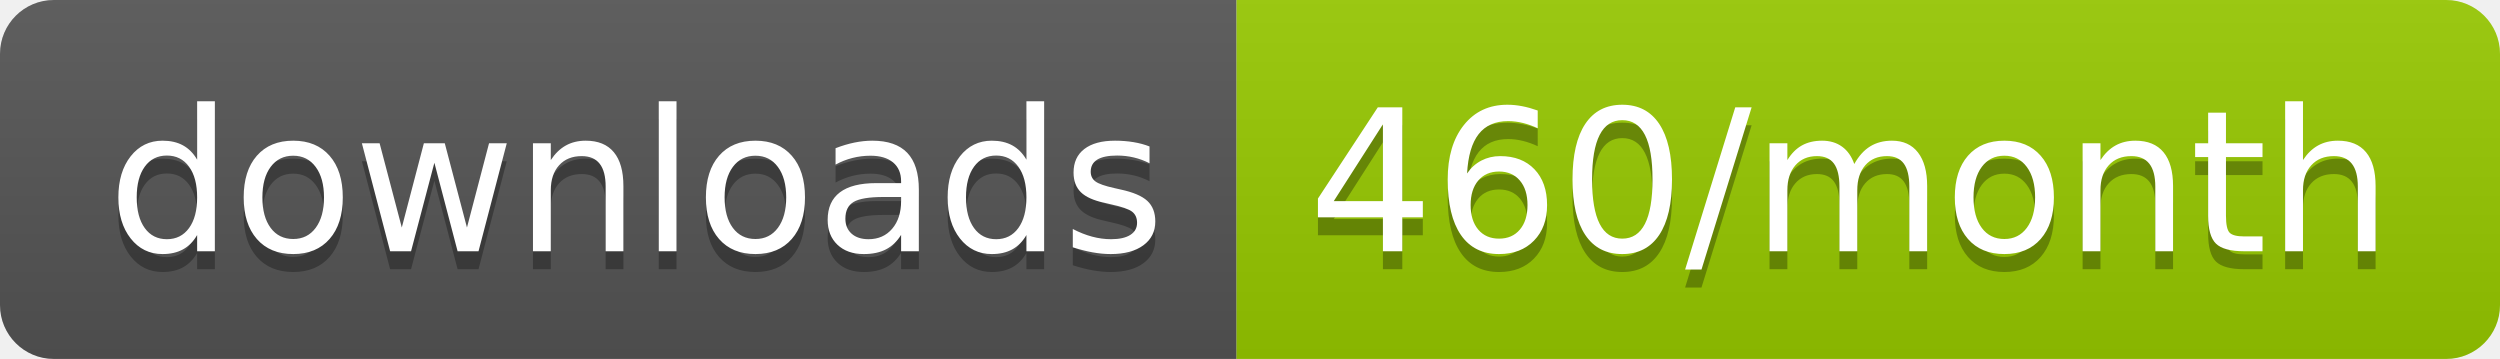
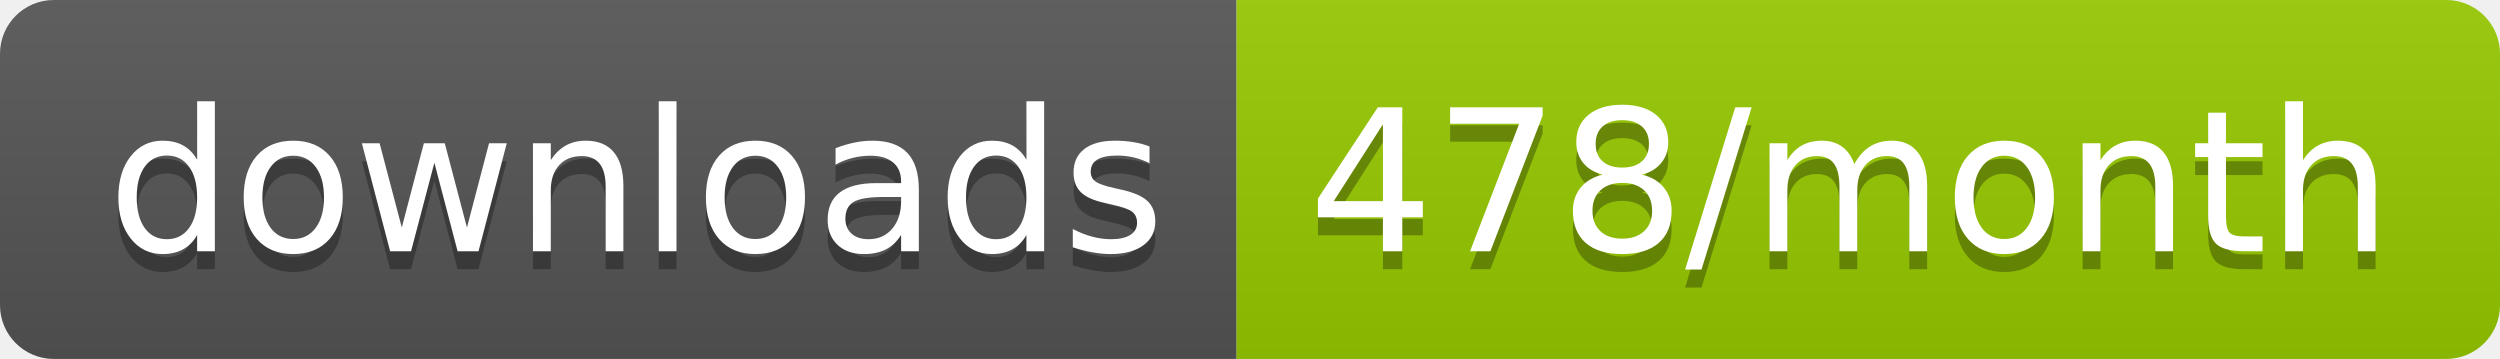
<svg xmlns="http://www.w3.org/2000/svg" width="139.3" height="20">
  <linearGradient id="smooth" x2="0" y2="100%">
    <stop offset="0" stop-color="#bbb" stop-opacity=".1" />
    <stop offset="1" stop-opacity=".1" />
  </linearGradient>
  <clipPath id="round">
    <rect width="139.3" height="20" rx="3" fill="#fff" />
  </clipPath>
  <g clip-path="url(#round)">
    <rect width="68.9" height="20" fill="#555" />
    <rect x="68.9" width="70.4" height="20" fill="#97CA00" />
    <rect width="139.3" height="20" fill="url(#smooth)" />
  </g>
  <g fill="#fff" text-anchor="middle" font-family="DejaVu Sans,Verdana,Geneva,sans-serif" font-size="110">
    <text x="354.5" y="150" fill="#010101" fill-opacity=".3" transform="scale(0.1)" textLength="589.0" lengthAdjust="spacing">downloads</text>
    <text x="354.5" y="140" transform="scale(0.1)" textLength="589.0" lengthAdjust="spacing">downloads</text>
-     <text x="1031.0" y="150" fill="#010101" fill-opacity=".3" transform="scale(0.1)" textLength="604.0" lengthAdjust="spacing">460/month</text>
-     <text x="1031.0" y="140" transform="scale(0.1)" textLength="604.0" lengthAdjust="spacing">460/month</text>
+     <text x="1031.0" y="150" fill="#010101" fill-opacity=".3" transform="scale(0.1)" textLength="604.0" lengthAdjust="spacing">478/month</text>
+     <text x="1031.0" y="140" transform="scale(0.1)" textLength="604.0" lengthAdjust="spacing">478/month</text>
  </g>
</svg>
